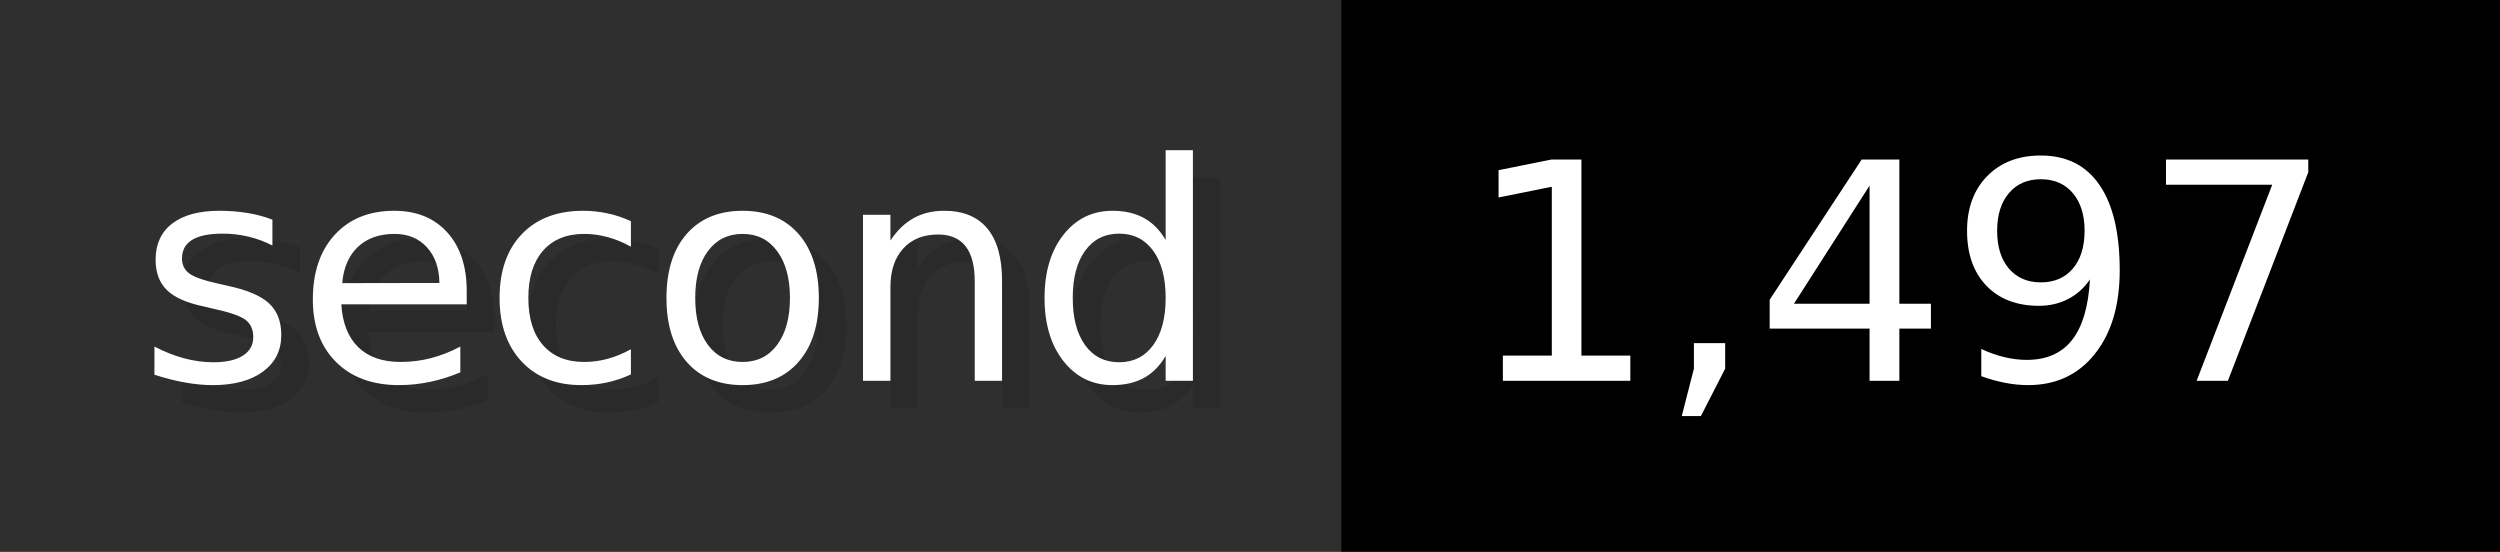
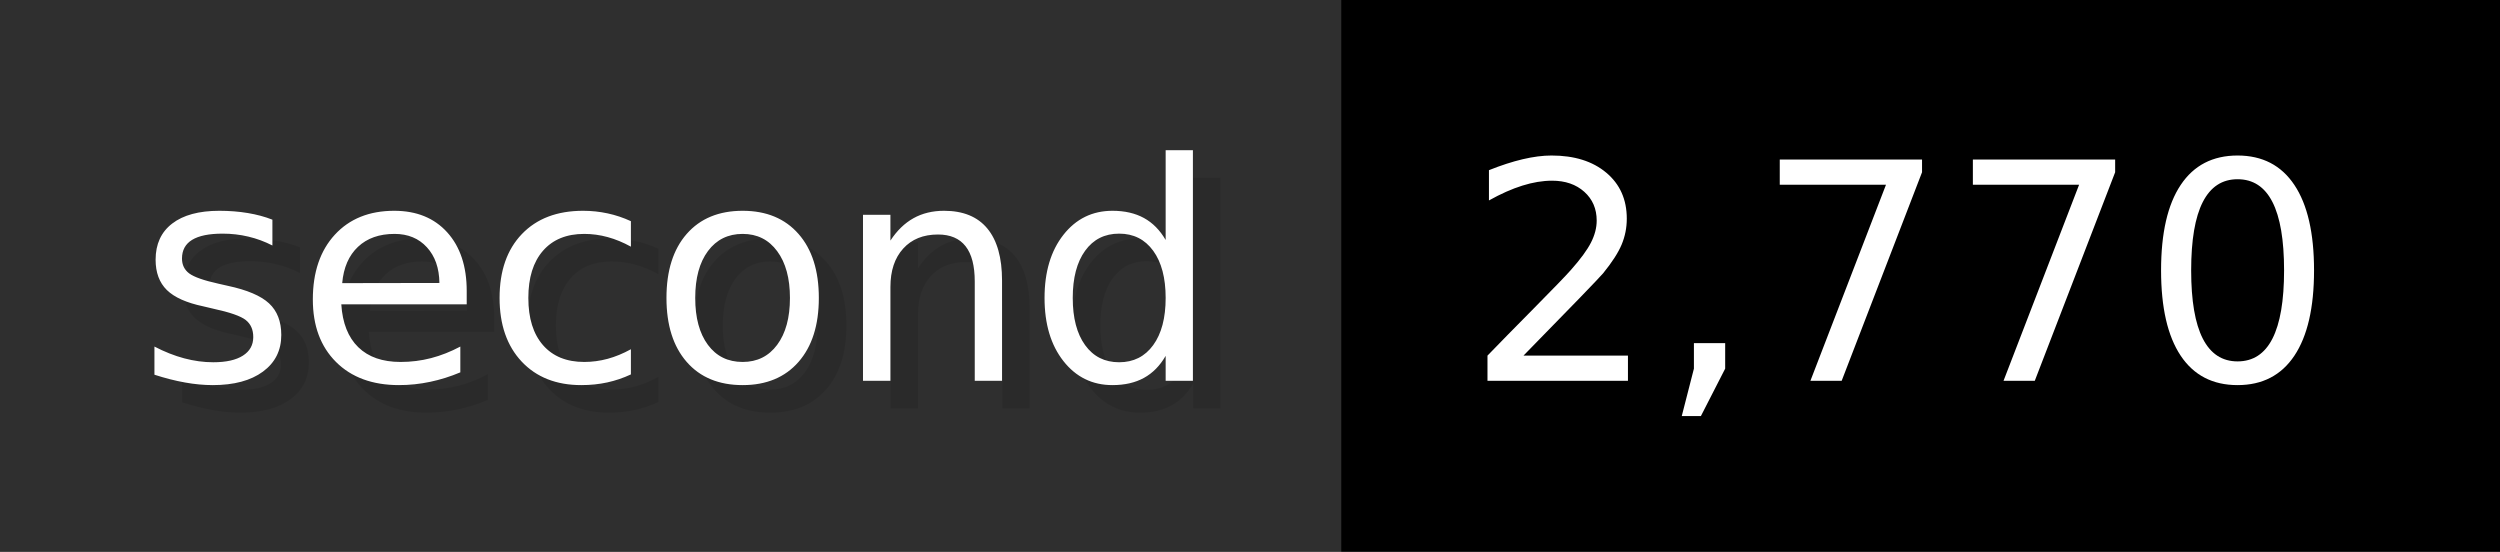
- <svg xmlns="http://www.w3.org/2000/svg" width="90.6" height="20" viewBox="0 0 906 200" role="img" aria-label="second: 1,497">
+ <svg xmlns="http://www.w3.org/2000/svg" width="90.6" height="20" viewBox="0 0 906 200" role="img" aria-label="second: 2,770">
  <g>
    <rect fill="#2F2F2F" width="486" height="200" />
    <rect fill="#" x="486" width="420" height="200" />
  </g>
  <g aria-hidden="true" fill="#fff" text-anchor="start" font-family="Verdana,DejaVu Sans,sans-serif" font-size="110">
    <text x="60" y="148" textLength="386" fill="#000" opacity="0.1">second</text>
    <text x="50" y="138" textLength="386">second</text>
-     <text x="541" y="148" textLength="320" fill="#000" opacity="0.1">1,497</text>
-     <text x="531" y="138" textLength="320">1,497</text>
+     <text x="541" y="148" textLength="320" fill="#000" opacity="0.1">2,770</text>
+     <text x="531" y="138" textLength="320">2,770</text>
  </g>
</svg>
